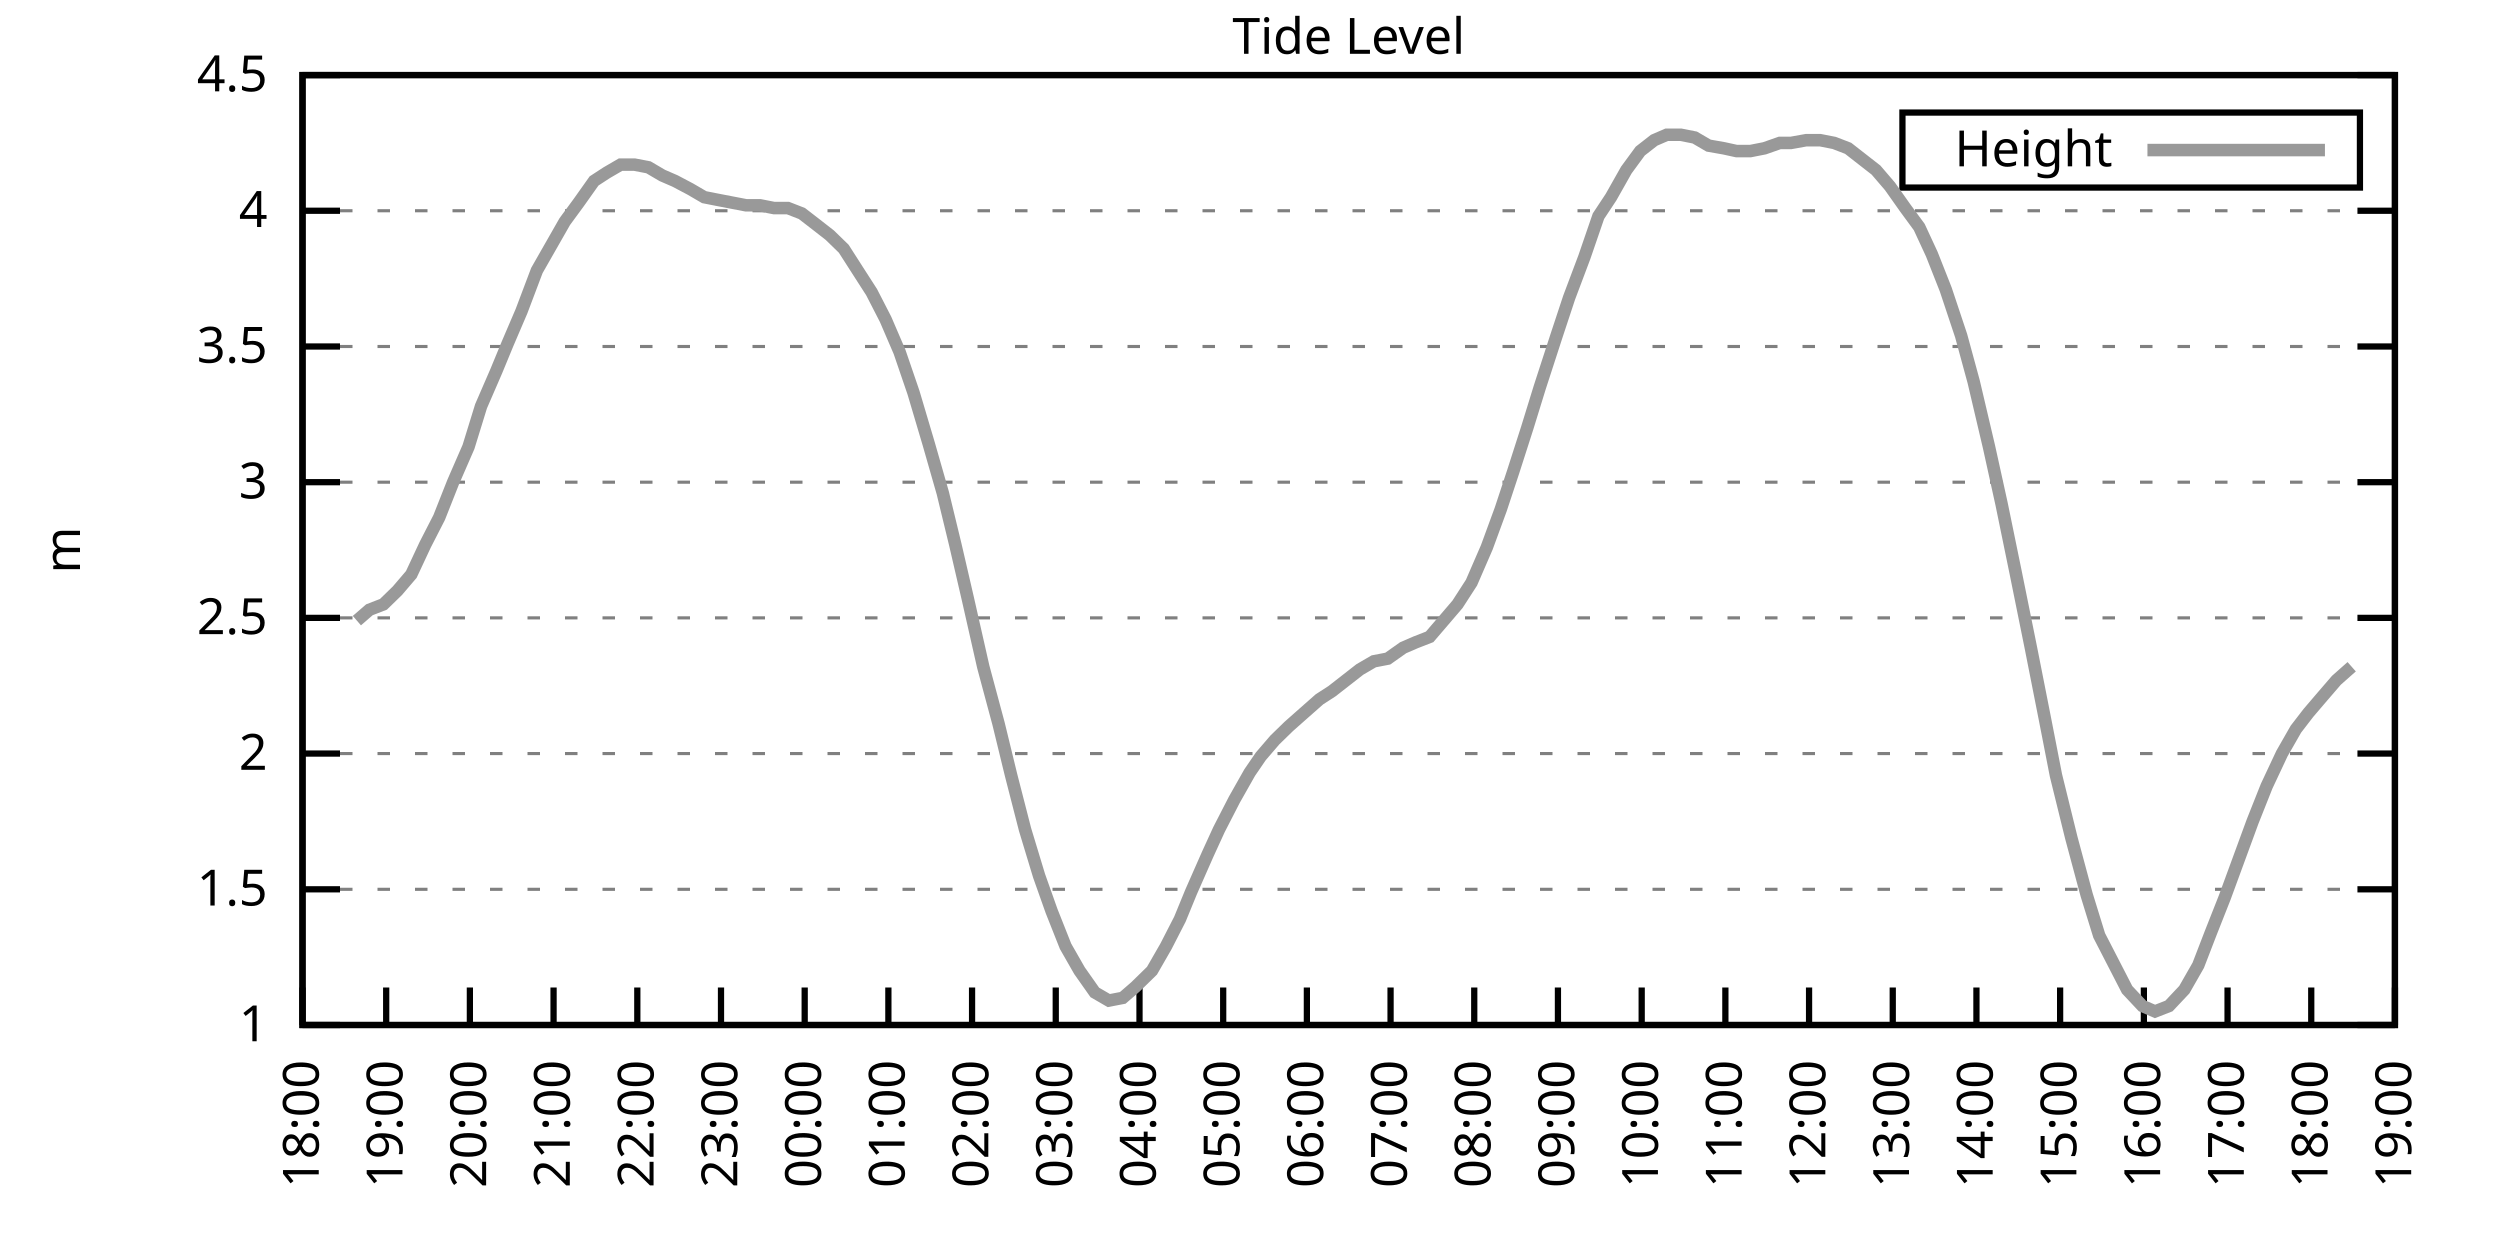
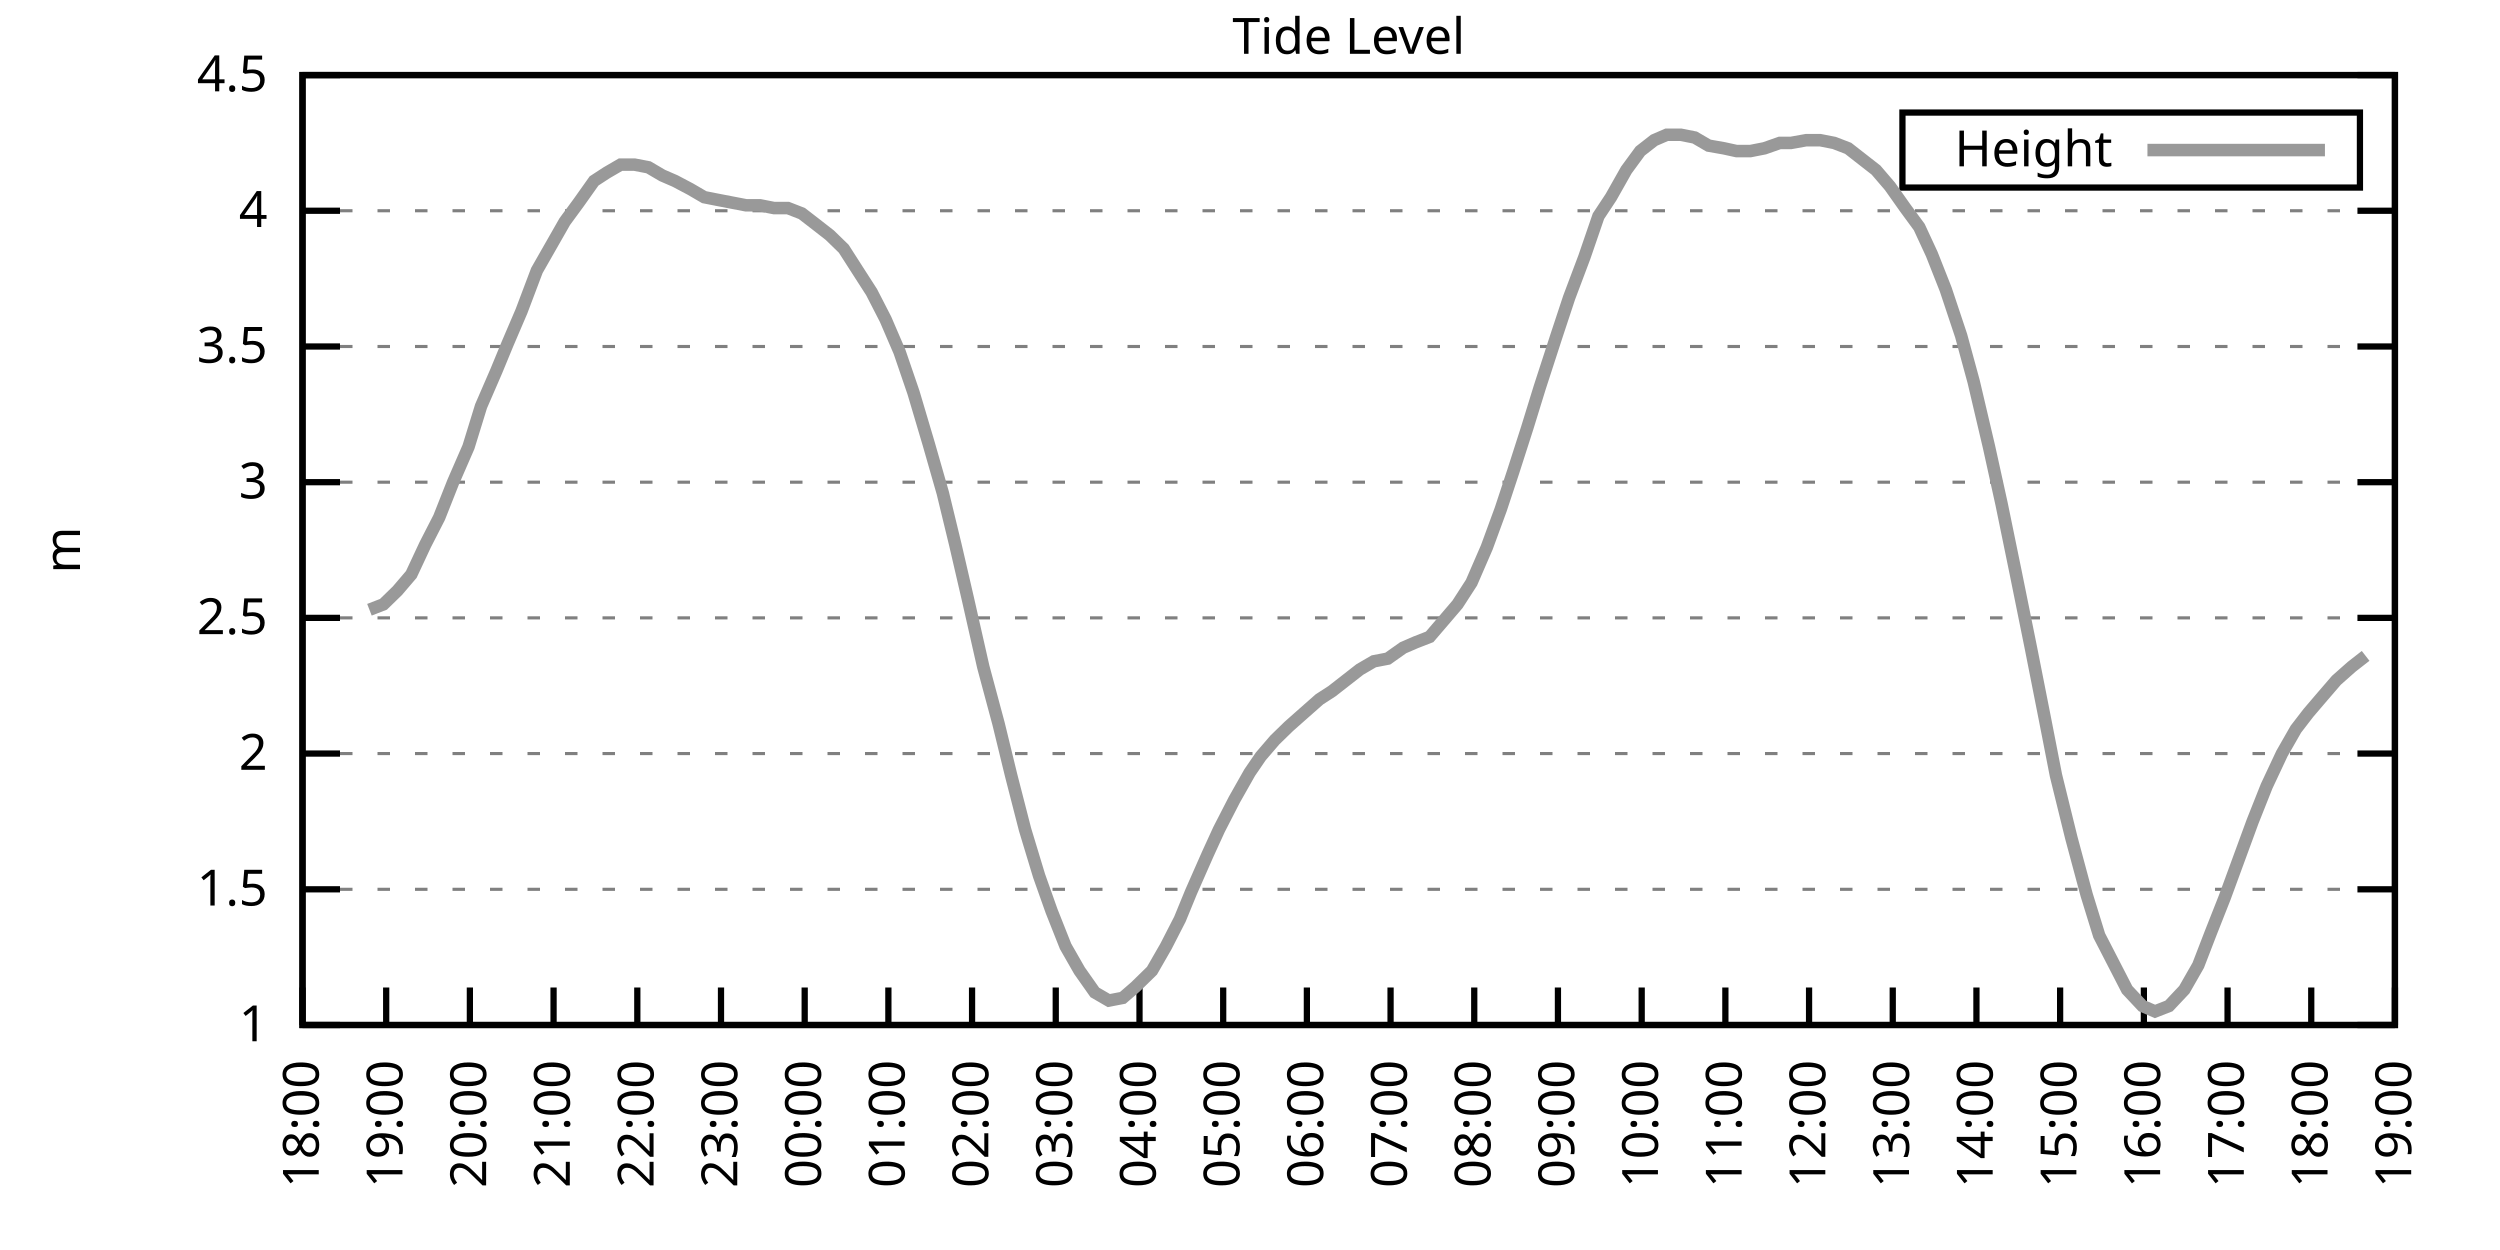
<svg xmlns="http://www.w3.org/2000/svg" xmlns:xlink="http://www.w3.org/1999/xlink" width="400" height="200" viewBox="0 0 400 200">
  <g id="gnuplot_canvas">
    <rect x="0" y="0" width="400" height="200" fill="none" />
    <defs>
      <circle id="gpDot" r="0.5" stroke-width="0.5" stroke="currentColor" />
      <path id="gpPt0" stroke-width="0.333" stroke="currentColor" d="M-1,0 h2 M0,-1 v2" />
      <path id="gpPt1" stroke-width="0.333" stroke="currentColor" d="M-1,-1 L1,1 M1,-1 L-1,1" />
      <path id="gpPt2" stroke-width="0.333" stroke="currentColor" d="M-1,0 L1,0 M0,-1 L0,1 M-1,-1 L1,1 M-1,1 L1,-1" />
      <rect id="gpPt3" stroke-width="0.333" stroke="currentColor" x="-1" y="-1" width="2" height="2" />
      <rect id="gpPt4" stroke-width="0.333" stroke="currentColor" fill="currentColor" x="-1" y="-1" width="2" height="2" />
      <circle id="gpPt5" stroke-width="0.333" stroke="currentColor" cx="0" cy="0" r="1" />
      <use xlink:href="#gpPt5" id="gpPt6" fill="currentColor" stroke="none" />
      <path id="gpPt7" stroke-width="0.333" stroke="currentColor" d="M0,-1.33 L-1.33,0.67 L1.33,0.67 z" />
      <use xlink:href="#gpPt7" id="gpPt8" fill="currentColor" stroke="none" />
      <use xlink:href="#gpPt7" id="gpPt9" stroke="currentColor" transform="rotate(180)" />
      <use xlink:href="#gpPt9" id="gpPt10" fill="currentColor" stroke="none" />
      <use xlink:href="#gpPt3" id="gpPt11" stroke="currentColor" transform="rotate(45)" />
      <use xlink:href="#gpPt11" id="gpPt12" fill="currentColor" stroke="none" />
      <path id="gpPt13" stroke-width="0.333" stroke="currentColor" d="M0,1.330 L1.265,0.411 L0.782,-1.067 L-0.782,-1.076 L-1.265,0.411 z" />
      <use xlink:href="#gpPt13" id="gpPt14" fill="currentColor" stroke="none" />
      <filter id="textbox" filterUnits="objectBoundingBox" x="0" y="0" height="1" width="1">
        <feFlood flood-color="white" flood-opacity="1" result="bgnd" />
        <feComposite in="SourceGraphic" in2="bgnd" operator="atop" />
      </filter>
      <filter id="greybox" filterUnits="objectBoundingBox" x="0" y="0" height="1" width="1">
        <feFlood flood-color="lightgrey" flood-opacity="1" result="grey" />
        <feComposite in="SourceGraphic" in2="grey" operator="atop" />
      </filter>
    </defs>
    <g fill="none" color="white" stroke="currentColor" stroke-width="1.00" stroke-linecap="butt" stroke-linejoin="miter">
</g>
    <g fill="none" color="black" stroke="currentColor" stroke-width="1.00" stroke-linecap="butt" stroke-linejoin="miter">
      <g stroke="none" shape-rendering="crispEdges">
        <polygon fill="rgb(255, 255, 255)" points="48.40,164.00 383.18,164.00 383.18,12.02 48.40,12.02 " />
      </g>
    </g>
    <g fill="none" color="black" stroke="currentColor" stroke-width="1.00" stroke-linecap="butt" stroke-linejoin="miter">
</g>
    <g fill="none" color="black" stroke="black" stroke-width="0.50" stroke-linecap="butt" stroke-linejoin="miter">
</g>
    <g fill="none" color="gray" stroke="currentColor" stroke-width="0.50" stroke-linecap="butt" stroke-linejoin="miter">
      <path stroke="gray" stroke-dasharray="2,4" class="gridline" d="M48.40,164.00 L383.19,164.00  " />
    </g>
    <g fill="none" color="gray" stroke="gray" stroke-width="1.00" stroke-linecap="butt" stroke-linejoin="miter">
</g>
    <g fill="none" color="black" stroke="currentColor" stroke-width="1.00" stroke-linecap="butt" stroke-linejoin="miter">
      <path stroke="black" d="M48.40,164.00 L54.40,164.00 M383.19,164.00 L377.19,164.00  " />
      <g transform="translate(42.80,166.60)" stroke="none" fill="black" font-family="Sans" font-size="8.00" text-anchor="end">
        <text>
          <tspan font-family="Sans"> 1</tspan>
        </text>
      </g>
    </g>
    <g fill="none" color="black" stroke="currentColor" stroke-width="1.00" stroke-linecap="butt" stroke-linejoin="miter">
</g>
    <g fill="none" color="black" stroke="black" stroke-width="0.50" stroke-linecap="butt" stroke-linejoin="miter">
</g>
    <g fill="none" color="gray" stroke="currentColor" stroke-width="0.50" stroke-linecap="butt" stroke-linejoin="miter">
      <path stroke="gray" stroke-dasharray="2,4" class="gridline" d="M48.40,142.29 L383.19,142.29  " />
    </g>
    <g fill="none" color="gray" stroke="gray" stroke-width="1.00" stroke-linecap="butt" stroke-linejoin="miter">
</g>
    <g fill="none" color="black" stroke="currentColor" stroke-width="1.00" stroke-linecap="butt" stroke-linejoin="miter">
      <path stroke="black" d="M48.40,142.29 L54.40,142.29 M383.19,142.29 L377.19,142.29  " />
      <g transform="translate(42.80,144.89)" stroke="none" fill="black" font-family="Sans" font-size="8.00" text-anchor="end">
        <text>
          <tspan font-family="Sans"> 1.5</tspan>
        </text>
      </g>
    </g>
    <g fill="none" color="black" stroke="currentColor" stroke-width="1.00" stroke-linecap="butt" stroke-linejoin="miter">
</g>
    <g fill="none" color="black" stroke="black" stroke-width="0.50" stroke-linecap="butt" stroke-linejoin="miter">
</g>
    <g fill="none" color="gray" stroke="currentColor" stroke-width="0.50" stroke-linecap="butt" stroke-linejoin="miter">
      <path stroke="gray" stroke-dasharray="2,4" class="gridline" d="M48.40,120.57 L383.19,120.57  " />
    </g>
    <g fill="none" color="gray" stroke="gray" stroke-width="1.00" stroke-linecap="butt" stroke-linejoin="miter">
</g>
    <g fill="none" color="black" stroke="currentColor" stroke-width="1.00" stroke-linecap="butt" stroke-linejoin="miter">
      <path stroke="black" d="M48.40,120.57 L54.40,120.57 M383.19,120.57 L377.19,120.57  " />
      <g transform="translate(42.80,123.17)" stroke="none" fill="black" font-family="Sans" font-size="8.00" text-anchor="end">
        <text>
          <tspan font-family="Sans"> 2</tspan>
        </text>
      </g>
    </g>
    <g fill="none" color="black" stroke="currentColor" stroke-width="1.00" stroke-linecap="butt" stroke-linejoin="miter">
</g>
    <g fill="none" color="black" stroke="black" stroke-width="0.50" stroke-linecap="butt" stroke-linejoin="miter">
</g>
    <g fill="none" color="gray" stroke="currentColor" stroke-width="0.50" stroke-linecap="butt" stroke-linejoin="miter">
      <path stroke="gray" stroke-dasharray="2,4" class="gridline" d="M48.40,98.86 L383.19,98.86  " />
    </g>
    <g fill="none" color="gray" stroke="gray" stroke-width="1.00" stroke-linecap="butt" stroke-linejoin="miter">
</g>
    <g fill="none" color="black" stroke="currentColor" stroke-width="1.00" stroke-linecap="butt" stroke-linejoin="miter">
      <path stroke="black" d="M48.40,98.86 L54.40,98.86 M383.19,98.86 L377.19,98.86  " />
      <g transform="translate(42.80,101.46)" stroke="none" fill="black" font-family="Sans" font-size="8.00" text-anchor="end">
        <text>
          <tspan font-family="Sans"> 2.5</tspan>
        </text>
      </g>
    </g>
    <g fill="none" color="black" stroke="currentColor" stroke-width="1.00" stroke-linecap="butt" stroke-linejoin="miter">
</g>
    <g fill="none" color="black" stroke="black" stroke-width="0.50" stroke-linecap="butt" stroke-linejoin="miter">
</g>
    <g fill="none" color="gray" stroke="currentColor" stroke-width="0.50" stroke-linecap="butt" stroke-linejoin="miter">
      <path stroke="gray" stroke-dasharray="2,4" class="gridline" d="M48.40,77.15 L383.19,77.15  " />
    </g>
    <g fill="none" color="gray" stroke="gray" stroke-width="1.00" stroke-linecap="butt" stroke-linejoin="miter">
</g>
    <g fill="none" color="black" stroke="currentColor" stroke-width="1.00" stroke-linecap="butt" stroke-linejoin="miter">
      <path stroke="black" d="M48.40,77.15 L54.40,77.15 M383.19,77.15 L377.19,77.15  " />
      <g transform="translate(42.80,79.75)" stroke="none" fill="black" font-family="Sans" font-size="8.00" text-anchor="end">
        <text>
          <tspan font-family="Sans"> 3</tspan>
        </text>
      </g>
    </g>
    <g fill="none" color="black" stroke="currentColor" stroke-width="1.00" stroke-linecap="butt" stroke-linejoin="miter">
</g>
    <g fill="none" color="black" stroke="black" stroke-width="0.50" stroke-linecap="butt" stroke-linejoin="miter">
</g>
    <g fill="none" color="gray" stroke="currentColor" stroke-width="0.50" stroke-linecap="butt" stroke-linejoin="miter">
      <path stroke="gray" stroke-dasharray="2,4" class="gridline" d="M48.40,55.44 L383.19,55.44  " />
    </g>
    <g fill="none" color="gray" stroke="gray" stroke-width="1.00" stroke-linecap="butt" stroke-linejoin="miter">
</g>
    <g fill="none" color="black" stroke="currentColor" stroke-width="1.00" stroke-linecap="butt" stroke-linejoin="miter">
      <path stroke="black" d="M48.40,55.44 L54.40,55.44 M383.19,55.44 L377.19,55.44  " />
      <g transform="translate(42.80,58.04)" stroke="none" fill="black" font-family="Sans" font-size="8.00" text-anchor="end">
        <text>
          <tspan font-family="Sans"> 3.5</tspan>
        </text>
      </g>
    </g>
    <g fill="none" color="black" stroke="currentColor" stroke-width="1.00" stroke-linecap="butt" stroke-linejoin="miter">
</g>
    <g fill="none" color="black" stroke="black" stroke-width="0.50" stroke-linecap="butt" stroke-linejoin="miter">
</g>
    <g fill="none" color="gray" stroke="currentColor" stroke-width="0.50" stroke-linecap="butt" stroke-linejoin="miter">
      <path stroke="gray" stroke-dasharray="2,4" class="gridline" d="M48.40,33.72 L383.19,33.72  " />
    </g>
    <g fill="none" color="gray" stroke="gray" stroke-width="1.00" stroke-linecap="butt" stroke-linejoin="miter">
</g>
    <g fill="none" color="black" stroke="currentColor" stroke-width="1.00" stroke-linecap="butt" stroke-linejoin="miter">
      <path stroke="black" d="M48.40,33.72 L54.40,33.72 M383.19,33.72 L377.19,33.72  " />
      <g transform="translate(42.80,36.32)" stroke="none" fill="black" font-family="Sans" font-size="8.00" text-anchor="end">
        <text>
          <tspan font-family="Sans"> 4</tspan>
        </text>
      </g>
    </g>
    <g fill="none" color="black" stroke="currentColor" stroke-width="1.00" stroke-linecap="butt" stroke-linejoin="miter">
</g>
    <g fill="none" color="black" stroke="black" stroke-width="0.50" stroke-linecap="butt" stroke-linejoin="miter">
</g>
    <g fill="none" color="gray" stroke="currentColor" stroke-width="0.50" stroke-linecap="butt" stroke-linejoin="miter">
      <path stroke="gray" stroke-dasharray="2,4" class="gridline" d="M48.40,12.01 L383.19,12.01  " />
    </g>
    <g fill="none" color="gray" stroke="gray" stroke-width="1.00" stroke-linecap="butt" stroke-linejoin="miter">
</g>
    <g fill="none" color="black" stroke="currentColor" stroke-width="1.00" stroke-linecap="butt" stroke-linejoin="miter">
      <path stroke="black" d="M48.40,12.01 L54.40,12.01 M383.19,12.01 L377.19,12.01  " />
      <g transform="translate(42.80,14.61)" stroke="none" fill="black" font-family="Sans" font-size="8.00" text-anchor="end">
        <text>
          <tspan font-family="Sans"> 4.5</tspan>
        </text>
      </g>
    </g>
    <g fill="none" color="black" stroke="currentColor" stroke-width="1.00" stroke-linecap="butt" stroke-linejoin="miter">
      <path stroke="black" d="M48.40,164.00 L48.40,158.00  " />
      <g transform="translate(51.00,169.60) rotate(270.00)" stroke="none" fill="black" font-family="Sans" font-size="8.00" text-anchor="end">
        <text>
          <tspan font-family="Sans">18:00</tspan>
        </text>
      </g>
    </g>
    <g fill="none" color="black" stroke="currentColor" stroke-width="1.00" stroke-linecap="butt" stroke-linejoin="miter">
      <path stroke="black" d="M61.79,164.00 L61.79,158.00  " />
      <g transform="translate(64.39,169.60) rotate(270.00)" stroke="none" fill="black" font-family="Sans" font-size="8.00" text-anchor="end">
        <text>
          <tspan font-family="Sans">19:00</tspan>
        </text>
      </g>
    </g>
    <g fill="none" color="black" stroke="currentColor" stroke-width="1.00" stroke-linecap="butt" stroke-linejoin="miter">
      <path stroke="black" d="M75.18,164.00 L75.18,158.00  " />
      <g transform="translate(77.78,169.60) rotate(270.00)" stroke="none" fill="black" font-family="Sans" font-size="8.00" text-anchor="end">
        <text>
          <tspan font-family="Sans">20:00</tspan>
        </text>
      </g>
    </g>
    <g fill="none" color="black" stroke="currentColor" stroke-width="1.00" stroke-linecap="butt" stroke-linejoin="miter">
      <path stroke="black" d="M88.57,164.00 L88.57,158.00  " />
      <g transform="translate(91.17,169.60) rotate(270.00)" stroke="none" fill="black" font-family="Sans" font-size="8.00" text-anchor="end">
        <text>
          <tspan font-family="Sans">21:00</tspan>
        </text>
      </g>
    </g>
    <g fill="none" color="black" stroke="currentColor" stroke-width="1.00" stroke-linecap="butt" stroke-linejoin="miter">
      <path stroke="black" d="M101.97,164.00 L101.97,158.00  " />
      <g transform="translate(104.57,169.60) rotate(270.00)" stroke="none" fill="black" font-family="Sans" font-size="8.00" text-anchor="end">
        <text>
          <tspan font-family="Sans">22:00</tspan>
        </text>
      </g>
    </g>
    <g fill="none" color="black" stroke="currentColor" stroke-width="1.00" stroke-linecap="butt" stroke-linejoin="miter">
      <path stroke="black" d="M115.36,164.00 L115.36,158.00  " />
      <g transform="translate(117.96,169.60) rotate(270.00)" stroke="none" fill="black" font-family="Sans" font-size="8.00" text-anchor="end">
        <text>
          <tspan font-family="Sans">23:00</tspan>
        </text>
      </g>
    </g>
    <g fill="none" color="black" stroke="currentColor" stroke-width="1.00" stroke-linecap="butt" stroke-linejoin="miter">
      <path stroke="black" d="M128.75,164.00 L128.75,158.00  " />
      <g transform="translate(131.35,169.60) rotate(270.00)" stroke="none" fill="black" font-family="Sans" font-size="8.00" text-anchor="end">
        <text>
          <tspan font-family="Sans">00:00</tspan>
        </text>
      </g>
    </g>
    <g fill="none" color="black" stroke="currentColor" stroke-width="1.00" stroke-linecap="butt" stroke-linejoin="miter">
      <path stroke="black" d="M142.14,164.00 L142.14,158.00  " />
      <g transform="translate(144.74,169.60) rotate(270.00)" stroke="none" fill="black" font-family="Sans" font-size="8.00" text-anchor="end">
        <text>
          <tspan font-family="Sans">01:00</tspan>
        </text>
      </g>
    </g>
    <g fill="none" color="black" stroke="currentColor" stroke-width="1.00" stroke-linecap="butt" stroke-linejoin="miter">
      <path stroke="black" d="M155.53,164.00 L155.53,158.00  " />
      <g transform="translate(158.13,169.60) rotate(270.00)" stroke="none" fill="black" font-family="Sans" font-size="8.00" text-anchor="end">
        <text>
          <tspan font-family="Sans">02:00</tspan>
        </text>
      </g>
    </g>
    <g fill="none" color="black" stroke="currentColor" stroke-width="1.00" stroke-linecap="butt" stroke-linejoin="miter">
      <path stroke="black" d="M168.92,164.00 L168.92,158.00  " />
      <g transform="translate(171.52,169.60) rotate(270.00)" stroke="none" fill="black" font-family="Sans" font-size="8.00" text-anchor="end">
        <text>
          <tspan font-family="Sans">03:00</tspan>
        </text>
      </g>
    </g>
    <g fill="none" color="black" stroke="currentColor" stroke-width="1.00" stroke-linecap="butt" stroke-linejoin="miter">
      <path stroke="black" d="M182.32,164.00 L182.32,158.00  " />
      <g transform="translate(184.92,169.60) rotate(270.00)" stroke="none" fill="black" font-family="Sans" font-size="8.00" text-anchor="end">
        <text>
          <tspan font-family="Sans">04:00</tspan>
        </text>
      </g>
    </g>
    <g fill="none" color="black" stroke="currentColor" stroke-width="1.00" stroke-linecap="butt" stroke-linejoin="miter">
      <path stroke="black" d="M195.71,164.00 L195.71,158.00  " />
      <g transform="translate(198.31,169.60) rotate(270.00)" stroke="none" fill="black" font-family="Sans" font-size="8.00" text-anchor="end">
        <text>
          <tspan font-family="Sans">05:00</tspan>
        </text>
      </g>
    </g>
    <g fill="none" color="black" stroke="currentColor" stroke-width="1.00" stroke-linecap="butt" stroke-linejoin="miter">
      <path stroke="black" d="M209.10,164.00 L209.10,158.00  " />
      <g transform="translate(211.70,169.60) rotate(270.00)" stroke="none" fill="black" font-family="Sans" font-size="8.00" text-anchor="end">
        <text>
          <tspan font-family="Sans">06:00</tspan>
        </text>
      </g>
    </g>
    <g fill="none" color="black" stroke="currentColor" stroke-width="1.00" stroke-linecap="butt" stroke-linejoin="miter">
      <path stroke="black" d="M222.49,164.00 L222.49,158.00  " />
      <g transform="translate(225.09,169.60) rotate(270.00)" stroke="none" fill="black" font-family="Sans" font-size="8.00" text-anchor="end">
        <text>
          <tspan font-family="Sans">07:00</tspan>
        </text>
      </g>
    </g>
    <g fill="none" color="black" stroke="currentColor" stroke-width="1.00" stroke-linecap="butt" stroke-linejoin="miter">
      <path stroke="black" d="M235.88,164.00 L235.88,158.00  " />
      <g transform="translate(238.48,169.60) rotate(270.00)" stroke="none" fill="black" font-family="Sans" font-size="8.00" text-anchor="end">
        <text>
          <tspan font-family="Sans">08:00</tspan>
        </text>
      </g>
    </g>
    <g fill="none" color="black" stroke="currentColor" stroke-width="1.00" stroke-linecap="butt" stroke-linejoin="miter">
      <path stroke="black" d="M249.27,164.00 L249.27,158.00  " />
      <g transform="translate(251.87,169.60) rotate(270.00)" stroke="none" fill="black" font-family="Sans" font-size="8.00" text-anchor="end">
        <text>
          <tspan font-family="Sans">09:00</tspan>
        </text>
      </g>
    </g>
    <g fill="none" color="black" stroke="currentColor" stroke-width="1.00" stroke-linecap="butt" stroke-linejoin="miter">
      <path stroke="black" d="M262.67,164.00 L262.67,158.00  " />
      <g transform="translate(265.27,169.60) rotate(270.00)" stroke="none" fill="black" font-family="Sans" font-size="8.00" text-anchor="end">
        <text>
          <tspan font-family="Sans">10:00</tspan>
        </text>
      </g>
    </g>
    <g fill="none" color="black" stroke="currentColor" stroke-width="1.00" stroke-linecap="butt" stroke-linejoin="miter">
      <path stroke="black" d="M276.06,164.00 L276.06,158.00  " />
      <g transform="translate(278.66,169.60) rotate(270.00)" stroke="none" fill="black" font-family="Sans" font-size="8.00" text-anchor="end">
        <text>
          <tspan font-family="Sans">11:00</tspan>
        </text>
      </g>
    </g>
    <g fill="none" color="black" stroke="currentColor" stroke-width="1.00" stroke-linecap="butt" stroke-linejoin="miter">
      <path stroke="black" d="M289.45,164.00 L289.45,158.00  " />
      <g transform="translate(292.05,169.60) rotate(270.00)" stroke="none" fill="black" font-family="Sans" font-size="8.00" text-anchor="end">
        <text>
          <tspan font-family="Sans">12:00</tspan>
        </text>
      </g>
    </g>
    <g fill="none" color="black" stroke="currentColor" stroke-width="1.00" stroke-linecap="butt" stroke-linejoin="miter">
      <path stroke="black" d="M302.84,164.00 L302.84,158.00  " />
      <g transform="translate(305.44,169.60) rotate(270.00)" stroke="none" fill="black" font-family="Sans" font-size="8.00" text-anchor="end">
        <text>
          <tspan font-family="Sans">13:00</tspan>
        </text>
      </g>
    </g>
    <g fill="none" color="black" stroke="currentColor" stroke-width="1.00" stroke-linecap="butt" stroke-linejoin="miter">
      <path stroke="black" d="M316.23,164.00 L316.23,158.00  " />
      <g transform="translate(318.83,169.60) rotate(270.00)" stroke="none" fill="black" font-family="Sans" font-size="8.00" text-anchor="end">
        <text>
          <tspan font-family="Sans">14:00</tspan>
        </text>
      </g>
    </g>
    <g fill="none" color="black" stroke="currentColor" stroke-width="1.00" stroke-linecap="butt" stroke-linejoin="miter">
      <path stroke="black" d="M329.62,164.00 L329.62,158.00  " />
      <g transform="translate(332.22,169.60) rotate(270.00)" stroke="none" fill="black" font-family="Sans" font-size="8.00" text-anchor="end">
        <text>
          <tspan font-family="Sans">15:00</tspan>
        </text>
      </g>
    </g>
    <g fill="none" color="black" stroke="currentColor" stroke-width="1.00" stroke-linecap="butt" stroke-linejoin="miter">
      <path stroke="black" d="M343.02,164.00 L343.02,158.00  " />
      <g transform="translate(345.62,169.60) rotate(270.00)" stroke="none" fill="black" font-family="Sans" font-size="8.00" text-anchor="end">
        <text>
          <tspan font-family="Sans">16:00</tspan>
        </text>
      </g>
    </g>
    <g fill="none" color="black" stroke="currentColor" stroke-width="1.00" stroke-linecap="butt" stroke-linejoin="miter">
      <path stroke="black" d="M356.41,164.00 L356.41,158.00  " />
      <g transform="translate(359.01,169.60) rotate(270.00)" stroke="none" fill="black" font-family="Sans" font-size="8.00" text-anchor="end">
        <text>
          <tspan font-family="Sans">17:00</tspan>
        </text>
      </g>
    </g>
    <g fill="none" color="black" stroke="currentColor" stroke-width="1.00" stroke-linecap="butt" stroke-linejoin="miter">
      <path stroke="black" d="M369.80,164.00 L369.80,158.00  " />
      <g transform="translate(372.40,169.60) rotate(270.00)" stroke="none" fill="black" font-family="Sans" font-size="8.00" text-anchor="end">
        <text>
          <tspan font-family="Sans">18:00</tspan>
        </text>
      </g>
    </g>
    <g fill="none" color="black" stroke="currentColor" stroke-width="1.00" stroke-linecap="butt" stroke-linejoin="miter">
      <path stroke="black" d="M383.19,164.00 L383.19,158.00  " />
      <g transform="translate(385.79,169.60) rotate(270.00)" stroke="none" fill="black" font-family="Sans" font-size="8.00" text-anchor="end">
        <text>
          <tspan font-family="Sans">19:00</tspan>
        </text>
      </g>
    </g>
    <g fill="none" color="black" stroke="currentColor" stroke-width="1.00" stroke-linecap="butt" stroke-linejoin="miter">
</g>
    <g fill="none" color="black" stroke="currentColor" stroke-width="1.00" stroke-linecap="butt" stroke-linejoin="miter">
      <path stroke="black" d="M48.40,12.01 L48.40,164.00 L383.19,164.00 L383.19,12.01 L48.40,12.01 Z  " />
    </g>
    <g fill="none" color="black" stroke="currentColor" stroke-width="1.00" stroke-linecap="butt" stroke-linejoin="miter">
</g>
    <g fill="none" color="black" stroke="currentColor" stroke-width="1.00" stroke-linecap="butt" stroke-linejoin="miter">
      <path stroke="black" d="M304.39,30.01 L304.39,18.01 L377.59,18.01 L377.59,30.01 L304.39,30.01 Z  " />
    </g>
    <g id="Tide_level_plot_1">
      <g fill="none" color="white" stroke="black" stroke-width="2.00" stroke-linecap="butt" stroke-linejoin="miter">
</g>
      <g fill="none" color="black" stroke="currentColor" stroke-width="2.00" stroke-linecap="butt" stroke-linejoin="miter">
        <g transform="translate(337.99,26.61)" stroke="none" fill="black" font-family="Sans" font-size="8.00" text-anchor="end">
          <text>
            <tspan font-family="Sans">Height</tspan>
          </text>
        </g>
      </g>
      <g fill="none" color="black" stroke="currentColor" stroke-width="2.00" stroke-linecap="butt" stroke-linejoin="miter">
-         <path stroke="rgb(153, 153, 153)" d="M343.59,24.01 L371.99,24.01 M57.10,99.30 L59.11,97.56 L61.35,96.69 L63.58,94.52 L65.81,91.91 L68.04,87.14   L70.27,82.79 L72.50,77.15 L74.96,71.50 L76.97,64.99 L79.42,59.34 L81.21,55.00 L83.44,49.79 L85.90,43.28   L88.13,39.37 L90.36,35.46 L92.59,32.42 L95.05,28.95 L97.06,27.64 L99.29,26.34 L101.52,26.34 L103.75,26.77   L105.98,28.08 L107.99,28.95 L110.45,30.25 L112.68,31.55 L114.91,31.99 L117.14,32.42 L119.38,32.85 L121.61,32.85   L123.84,33.29 L126.07,33.29 L128.30,34.16 L130.54,35.89 L132.77,37.63 L135.00,39.80 L137.23,43.28 L139.46,46.75   L141.69,51.09 L143.93,56.30 L146.16,62.82 L148.61,71.07 L150.85,78.89 L152.85,87.14 L154.86,95.82 L157.32,106.68   L159.77,115.80 L161.78,124.05 L164.01,132.73 L166.25,140.12 L168.25,145.76 L170.49,151.41 L172.72,155.31 L175.17,158.79   L177.41,160.09 L179.64,159.66 L181.65,157.92 L184.32,155.31 L186.56,151.41 L188.79,147.06 L190.57,142.72 L193.25,136.64   L195.04,132.73 L197.49,127.96 L199.95,123.61 L201.73,121.01 L203.97,118.40 L206.20,116.23 L208.65,114.06 L211.11,111.89   L213.12,110.59 L215.35,108.85 L217.58,107.11 L219.81,105.81 L222.04,105.38 L224.50,103.64 L226.51,102.77 L228.74,101.90   L230.97,99.30 L233.20,96.69 L235.44,93.22 L237.89,87.57 L240.12,81.49 L242.13,75.41 L244.36,68.46 L246.37,61.95   L249.05,53.70 L251.06,47.62 L253.51,41.11 L255.75,34.59 L257.76,31.55 L260.21,27.21 L262.44,24.17 L264.67,22.43   L266.68,21.56 L268.92,21.56 L271.15,22.00 L273.38,23.30 L275.83,23.73 L277.84,24.17 L280.07,24.17 L282.31,23.73   L284.76,22.87 L286.55,22.87 L289.00,22.43 L291.23,22.43 L293.47,22.87 L295.70,23.73 L297.93,25.47 L300.16,27.21   L302.39,29.81 L304.85,33.29 L307.08,36.33 L309.09,40.67 L311.32,46.32 L313.78,53.70 L315.79,61.08 L318.24,71.50   L320.25,80.62 L322.48,91.48 L324.94,103.64 L327.17,114.93 L328.95,124.05 L331.41,134.04 L333.86,143.16 L335.87,149.67   L340.34,158.35 L342.79,160.96 L344.80,161.83 L347.03,160.96 L349.49,158.35 L351.72,154.45 L353.73,149.24 L355.96,143.59   L358.19,137.51 L360.42,131.43 L362.66,125.79 L365.11,120.57 L367.34,116.67 L369.35,114.06 L371.58,111.45 L373.82,108.85   L376.27,106.68  " />
+         <path stroke="rgb(153, 153, 153)" d="M343.59,24.01 L371.99,24.01 M59.11,97.56 L61.35,96.69 L63.58,94.52 L65.81,91.91 L68.04,87.14 L70.27,82.79   L72.50,77.15 L74.96,71.50 L76.97,64.99 L79.42,59.34 L81.21,55.00 L83.44,49.79 L85.90,43.28 L88.13,39.37   L90.36,35.46 L92.59,32.42 L95.05,28.95 L97.06,27.64 L99.29,26.34 L101.52,26.34 L103.75,26.77 L105.98,28.08   L107.99,28.95 L110.45,30.25 L112.68,31.55 L114.91,31.99 L117.14,32.42 L119.38,32.85 L121.61,32.85 L123.84,33.29   L126.07,33.29 L128.30,34.16 L130.54,35.89 L132.77,37.63 L135.00,39.80 L137.23,43.28 L139.46,46.75 L141.69,51.09   L143.93,56.30 L146.16,62.82 L148.61,71.07 L150.85,78.89 L152.85,87.14 L154.86,95.82 L157.32,106.68 L159.77,115.80   L161.78,124.05 L164.01,132.73 L166.25,140.12 L168.25,145.76 L170.49,151.41 L172.72,155.31 L175.17,158.79 L177.41,160.09   L179.64,159.66 L181.65,157.92 L184.32,155.31 L186.56,151.41 L188.79,147.06 L190.57,142.72 L193.25,136.64 L195.04,132.73   L197.49,127.96 L199.95,123.61 L201.73,121.01 L203.97,118.40 L206.20,116.23 L208.65,114.06 L211.11,111.89 L213.12,110.59   L215.35,108.85 L217.58,107.11 L219.81,105.81 L222.04,105.38 L224.50,103.64 L226.51,102.77 L228.74,101.90 L230.97,99.30   L233.20,96.69 L235.44,93.22 L237.89,87.57 L240.12,81.49 L242.13,75.41 L244.36,68.46 L246.37,61.95 L249.05,53.70   L251.06,47.62 L253.51,41.11 L255.75,34.59 L257.76,31.55 L260.21,27.21 L262.44,24.17 L264.67,22.43 L266.68,21.56   L268.92,21.56 L271.15,22.00 L273.38,23.30 L275.83,23.73 L277.84,24.17 L280.07,24.17 L282.31,23.73 L284.76,22.87   L286.55,22.87 L289.00,22.43 L291.23,22.43 L293.47,22.87 L295.70,23.73 L297.93,25.47 L300.16,27.21 L302.39,29.81   L304.85,33.29 L307.08,36.33 L309.09,40.67 L311.32,46.32 L313.78,53.70 L315.79,61.08 L318.24,71.50 L320.25,80.62   L322.48,91.48 L324.94,103.64 L327.17,114.93 L328.95,124.05 L331.41,134.04 L333.86,143.16 L335.87,149.67 L340.34,158.35   L342.79,160.96 L344.80,161.83 L347.03,160.96 L349.49,158.35 L351.72,154.45 L353.73,149.24 L355.96,143.59 L358.19,137.51   L360.42,131.43 L362.66,125.79 L365.11,120.57 L367.34,116.67 L369.35,114.06 L371.58,111.45 L373.82,108.85 L376.27,106.68   L378.50,104.94  " />
      </g>
    </g>
    <g fill="none" color="black" stroke="currentColor" stroke-width="2.00" stroke-linecap="butt" stroke-linejoin="miter">
</g>
    <g fill="none" color="black" stroke="black" stroke-width="1.00" stroke-linecap="butt" stroke-linejoin="miter">
</g>
    <g fill="none" color="black" stroke="currentColor" stroke-width="1.00" stroke-linecap="butt" stroke-linejoin="miter">
      <path stroke="black" d="M48.40,12.01 L48.40,164.00 L383.19,164.00 L383.19,12.01 L48.40,12.01 Z  " />
      <g transform="translate(12.80,88.01) rotate(270.00)" stroke="none" fill="black" font-family="Sans" font-size="8.00" text-anchor="middle">
        <text>
          <tspan font-family="Sans">m</tspan>
        </text>
      </g>
    </g>
    <g fill="none" color="black" stroke="currentColor" stroke-width="1.00" stroke-linecap="butt" stroke-linejoin="miter">
</g>
    <g fill="none" color="black" stroke="currentColor" stroke-width="1.00" stroke-linecap="butt" stroke-linejoin="miter">
      <g transform="translate(215.79,8.61)" stroke="none" fill="black" font-family="Sans" font-size="8.00" text-anchor="middle">
        <text>
          <tspan font-family="Sans">Tide Level</tspan>
        </text>
      </g>
    </g>
    <g fill="none" color="black" stroke="currentColor" stroke-width="1.00" stroke-linecap="butt" stroke-linejoin="miter">
</g>
  </g>
</svg>
